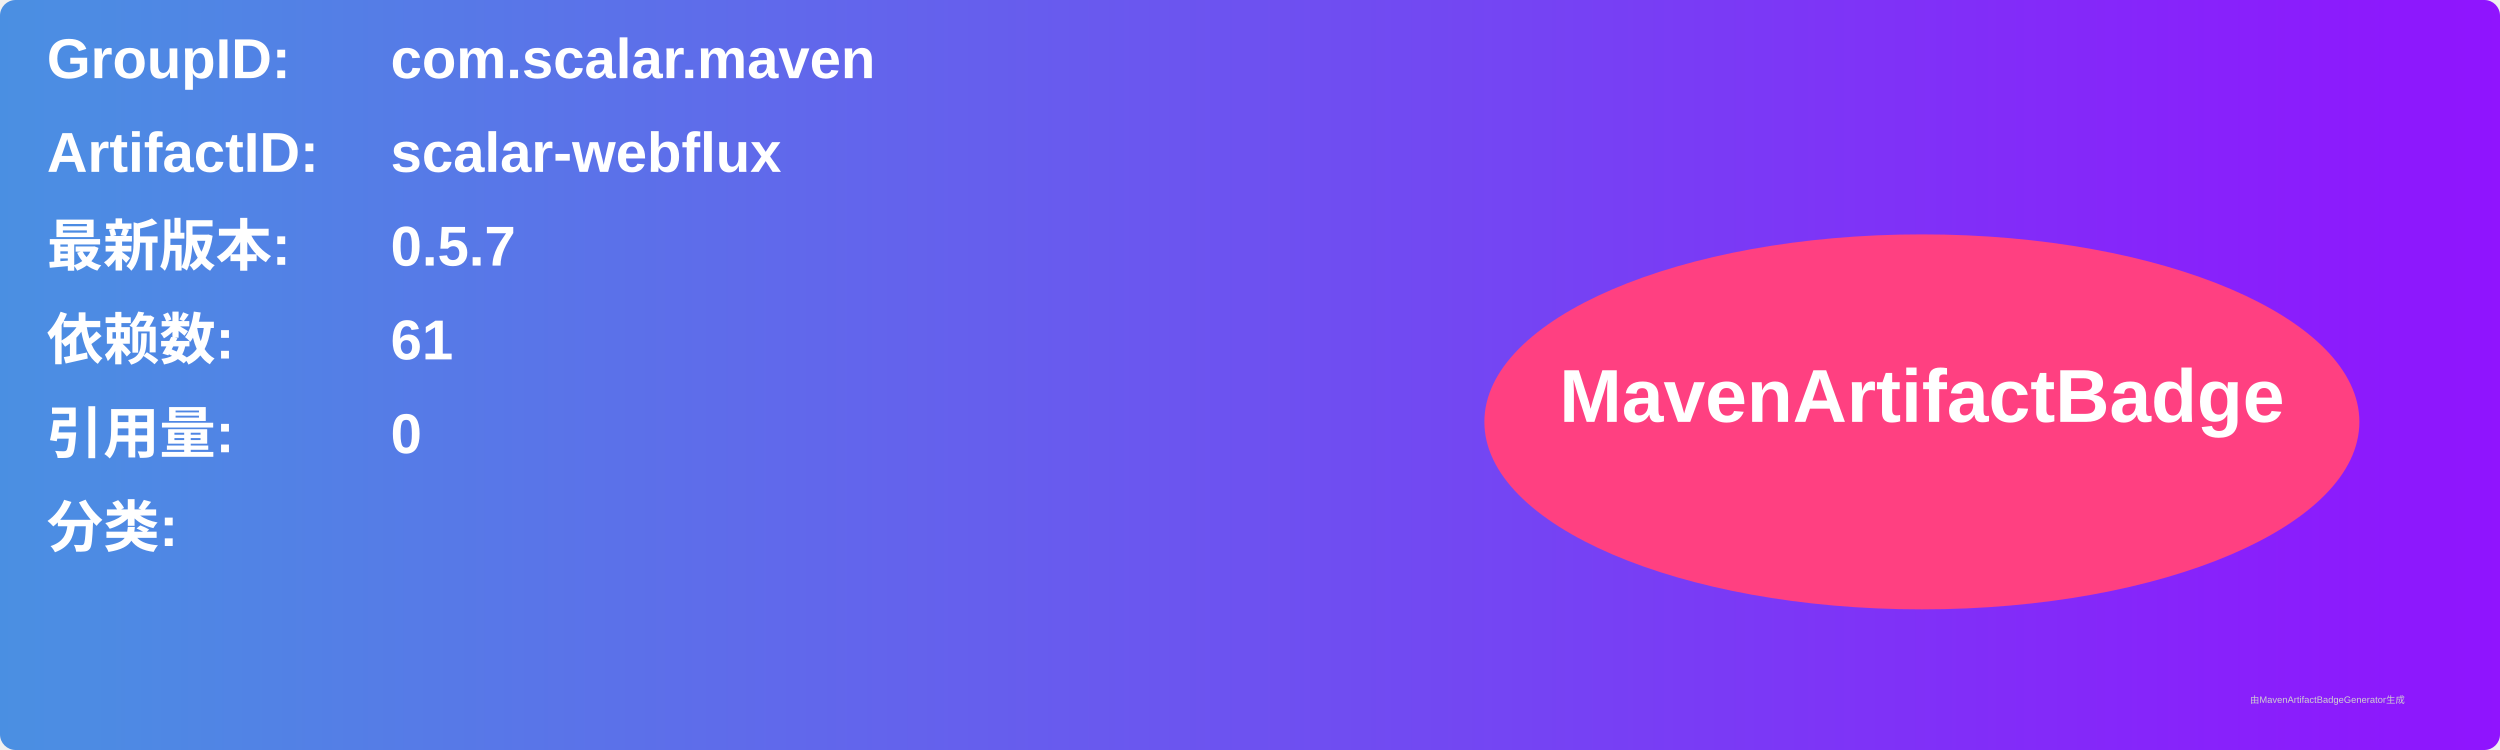
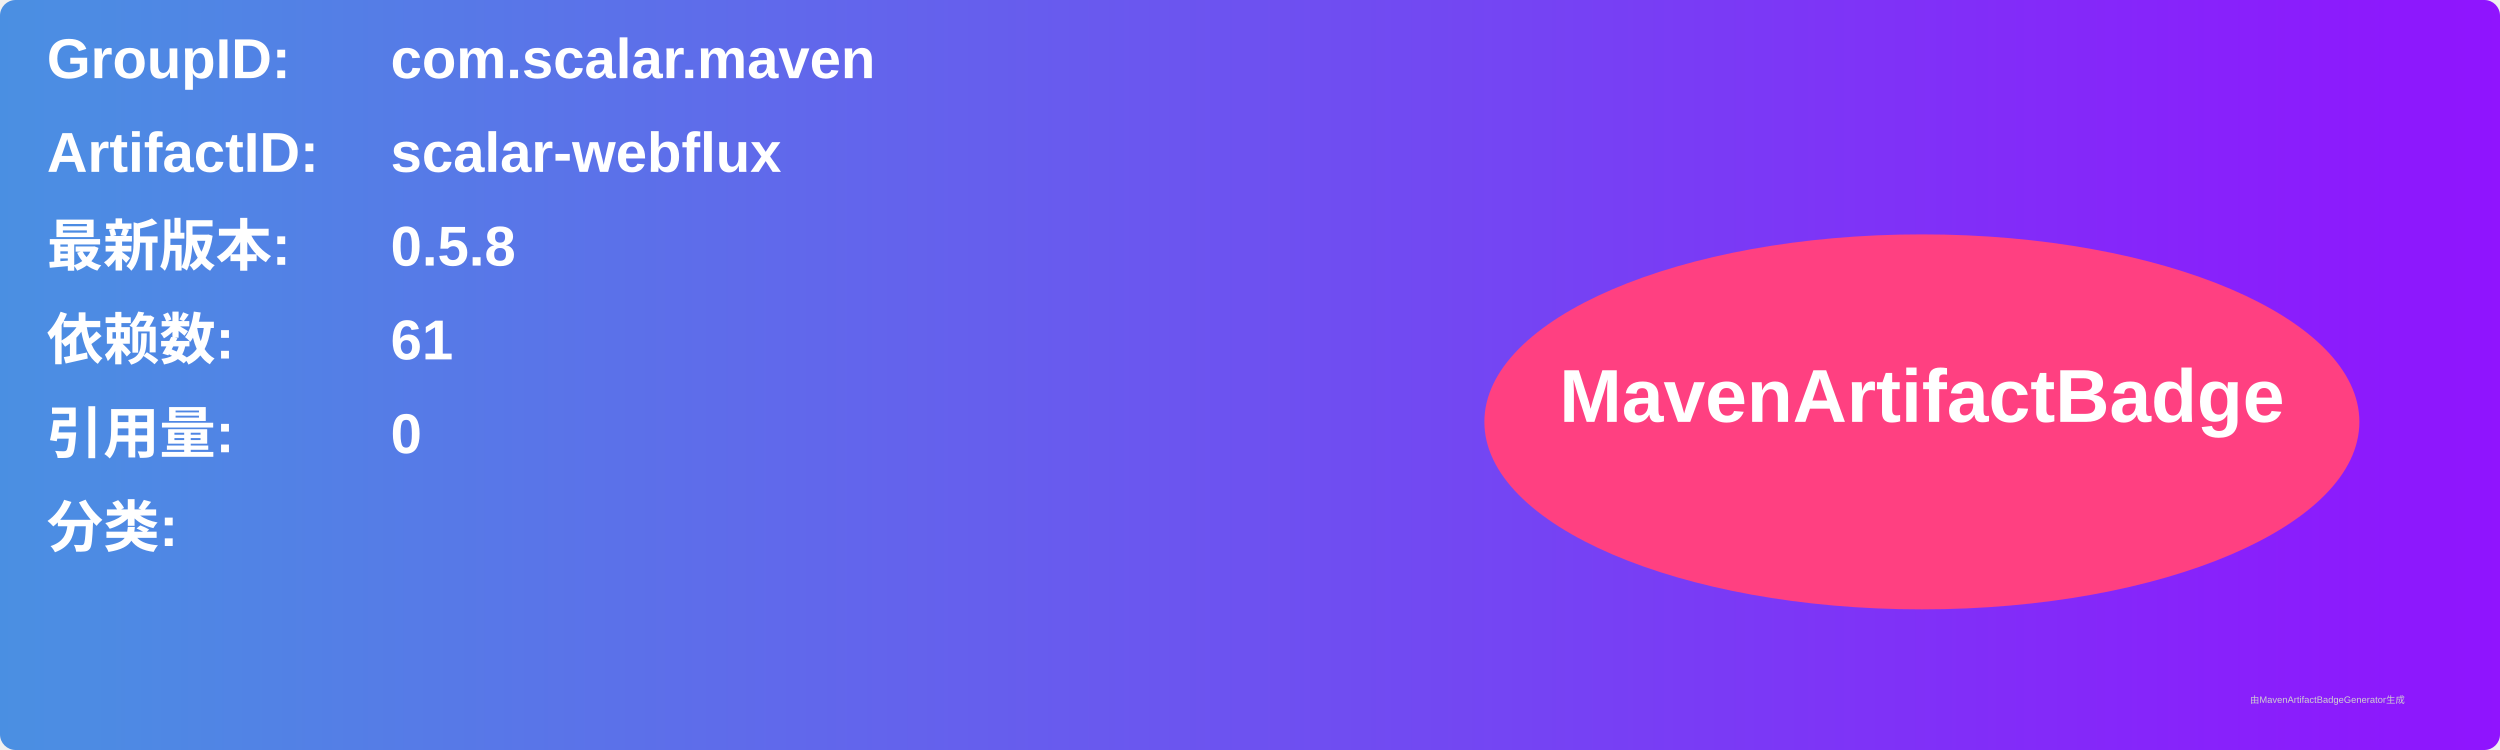
<svg xmlns="http://www.w3.org/2000/svg" width="800" height="240" viewBox="0 0 800 240">
  <linearGradient id="grad" x1="0%" y1="0%" x2="100%" y2="0%">
    <stop offset="0%" stop-color="#4a90e2" />
    <stop offset="100%" stop-color="#9013fe" />
  </linearGradient>
  <rect width="100%" height="100%" rx="5" ry="5" fill="url(#grad)" />
  <g transform="translate(15, 15)">
    <text x="0" y="10" font-family="Arial" font-size="18" fill="white" font-weight="bold" width="260">GroupID:</text>
    <text x="110" y="10" font-family="Arial" font-size="18" fill="white" font-weight="bold" width="460">com.scalar.maven</text>
    <text x="0" y="40" font-family="Arial" font-size="18" fill="white" font-weight="bold" width="260">ArtifactID:</text>
    <text x="110" y="40" font-family="Arial" font-size="18" fill="white" font-weight="bold" width="460">scalar-webflux</text>
    <text x="0" y="70" font-family="Arial" font-size="18" fill="white" font-weight="bold">最新版本:</text>
    <text x="110" y="70" font-family="Arial" font-size="18" fill="white" font-weight="bold">
-       <tspan font-weight="bold">0.5.7</tspan>
+       <tspan font-weight="bold">0.5.8</tspan>
    </text>
    <text x="0" y="100" font-family="Arial" font-size="18" fill="white" font-weight="bold">依赖数: </text>
    <text x="110" y="100" font-family="Arial" font-size="18" fill="white">
      <tspan font-weight="bold">61</tspan>
    </text>
    <text x="0" y="130" font-family="Arial" font-size="18" fill="white" font-weight="bold">引用量: </text>
    <text x="110" y="130" font-family="Arial" font-size="18" fill="white">
      <tspan font-weight="bold">0</tspan>
    </text>
    <text x="0" y="160" font-family="Arial" font-size="18" fill="white" font-weight="bold">分类:</text>
    <text x="10" y="190" font-family="Arial" font-size="10" fill="white">
      <tspan font-weight="bold" />
    </text>
    <ellipse cx="600" cy="120" rx="140" ry="60" fill="#ff4081" />
    <text x="600" y="120" text-anchor="middle" font-family="Arial" font-size="24" fill="white" font-weight="bold">MavenArtifactBadge</text>
  </g>
  <text x="720" y="225" font-family="Arial" font-size="3" fill="#d0d0d0">由MavenArtifactBadgeGenerator生成</text>
</svg>
